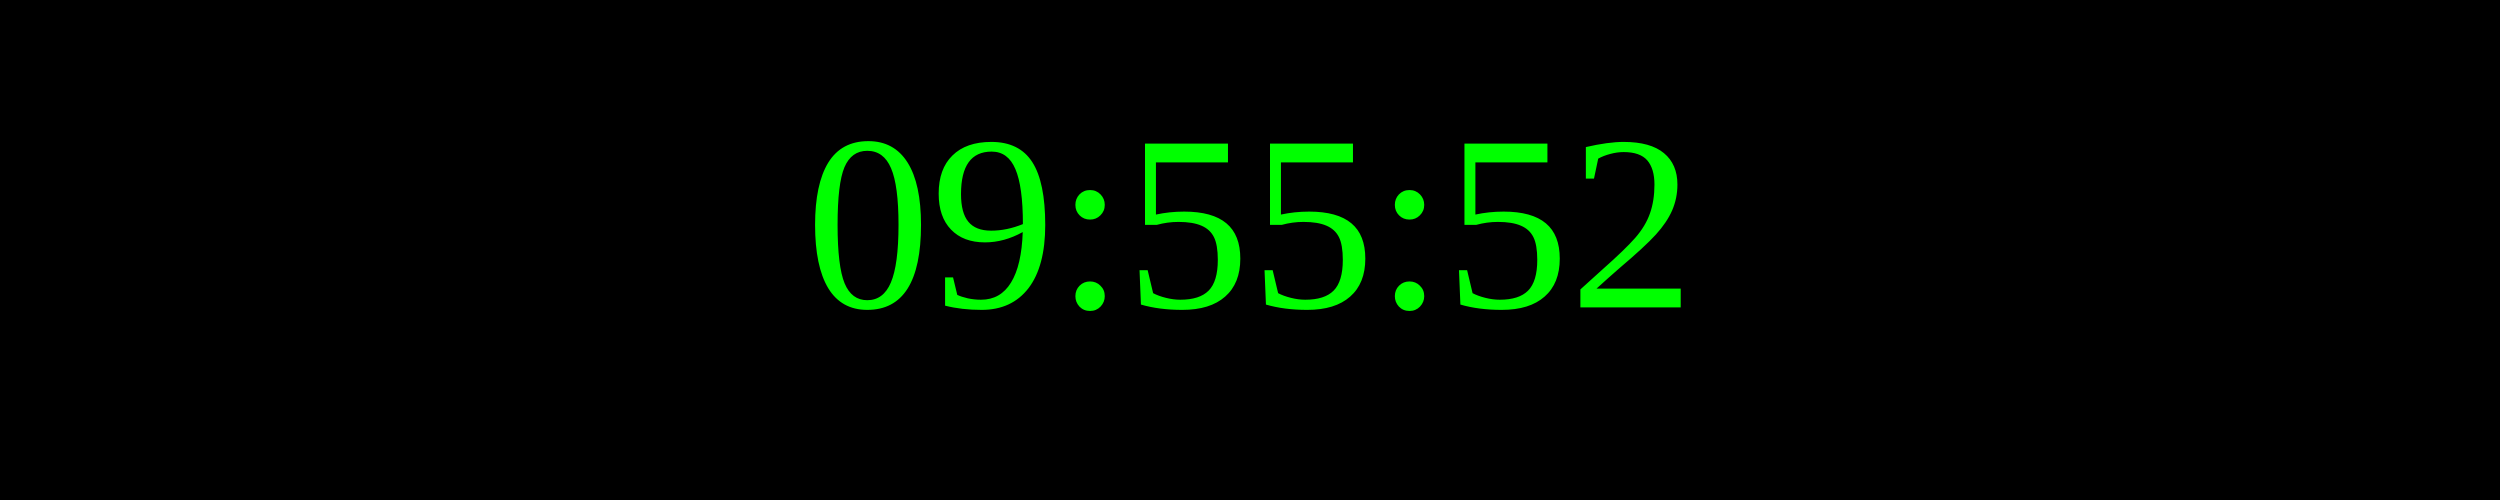
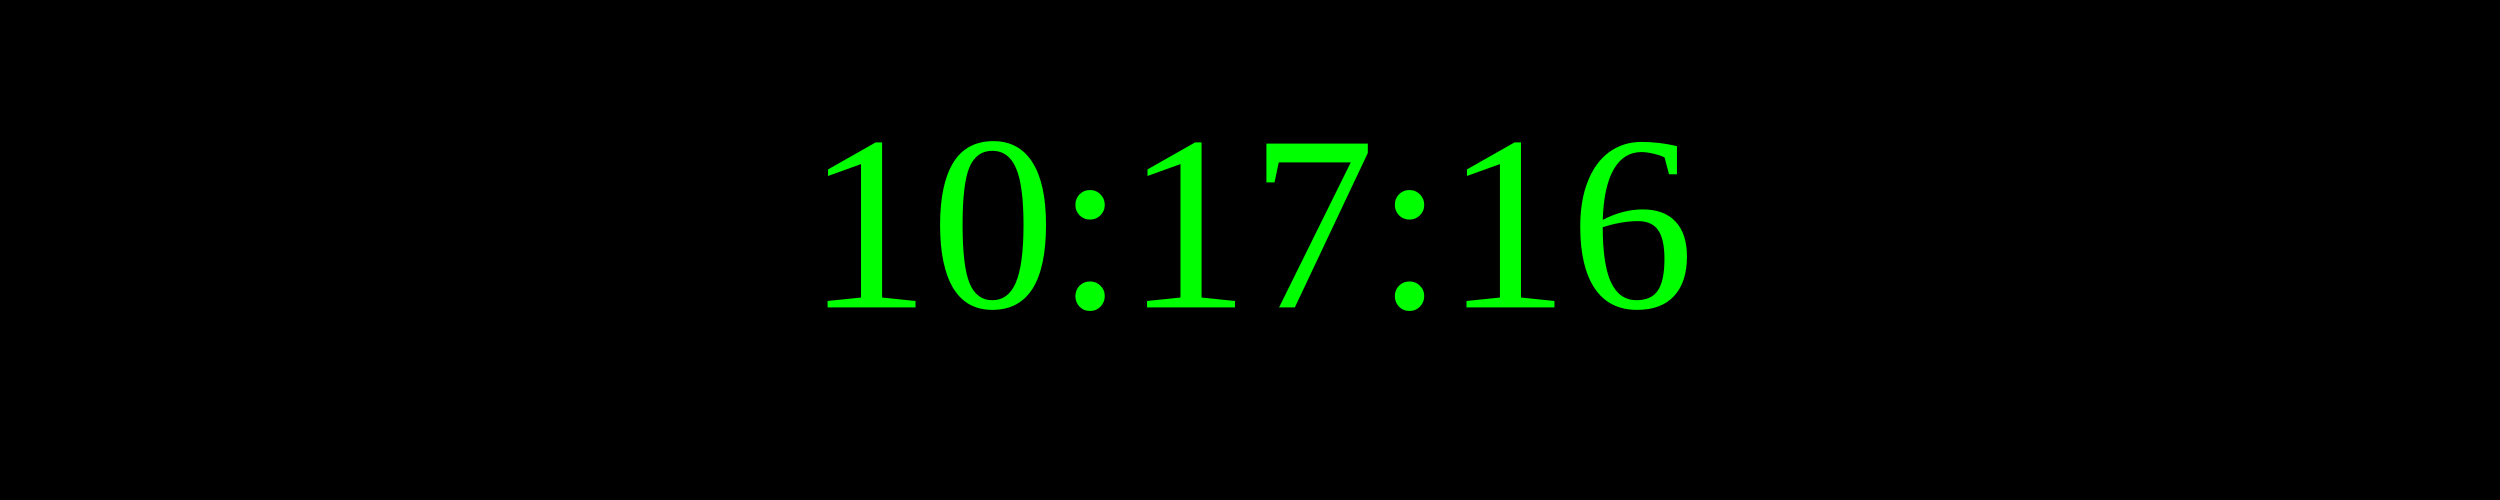
<svg xmlns="http://www.w3.org/2000/svg" width="250" height="50">
  <rect width="100%" height="100%" fill="black" />
  <text x="50%" y="50%" font-size="25" fill="lime" text-anchor="middle" dominant-baseline="middle">
- 09:55:52
+ 10:17:16
</text>
</svg>
